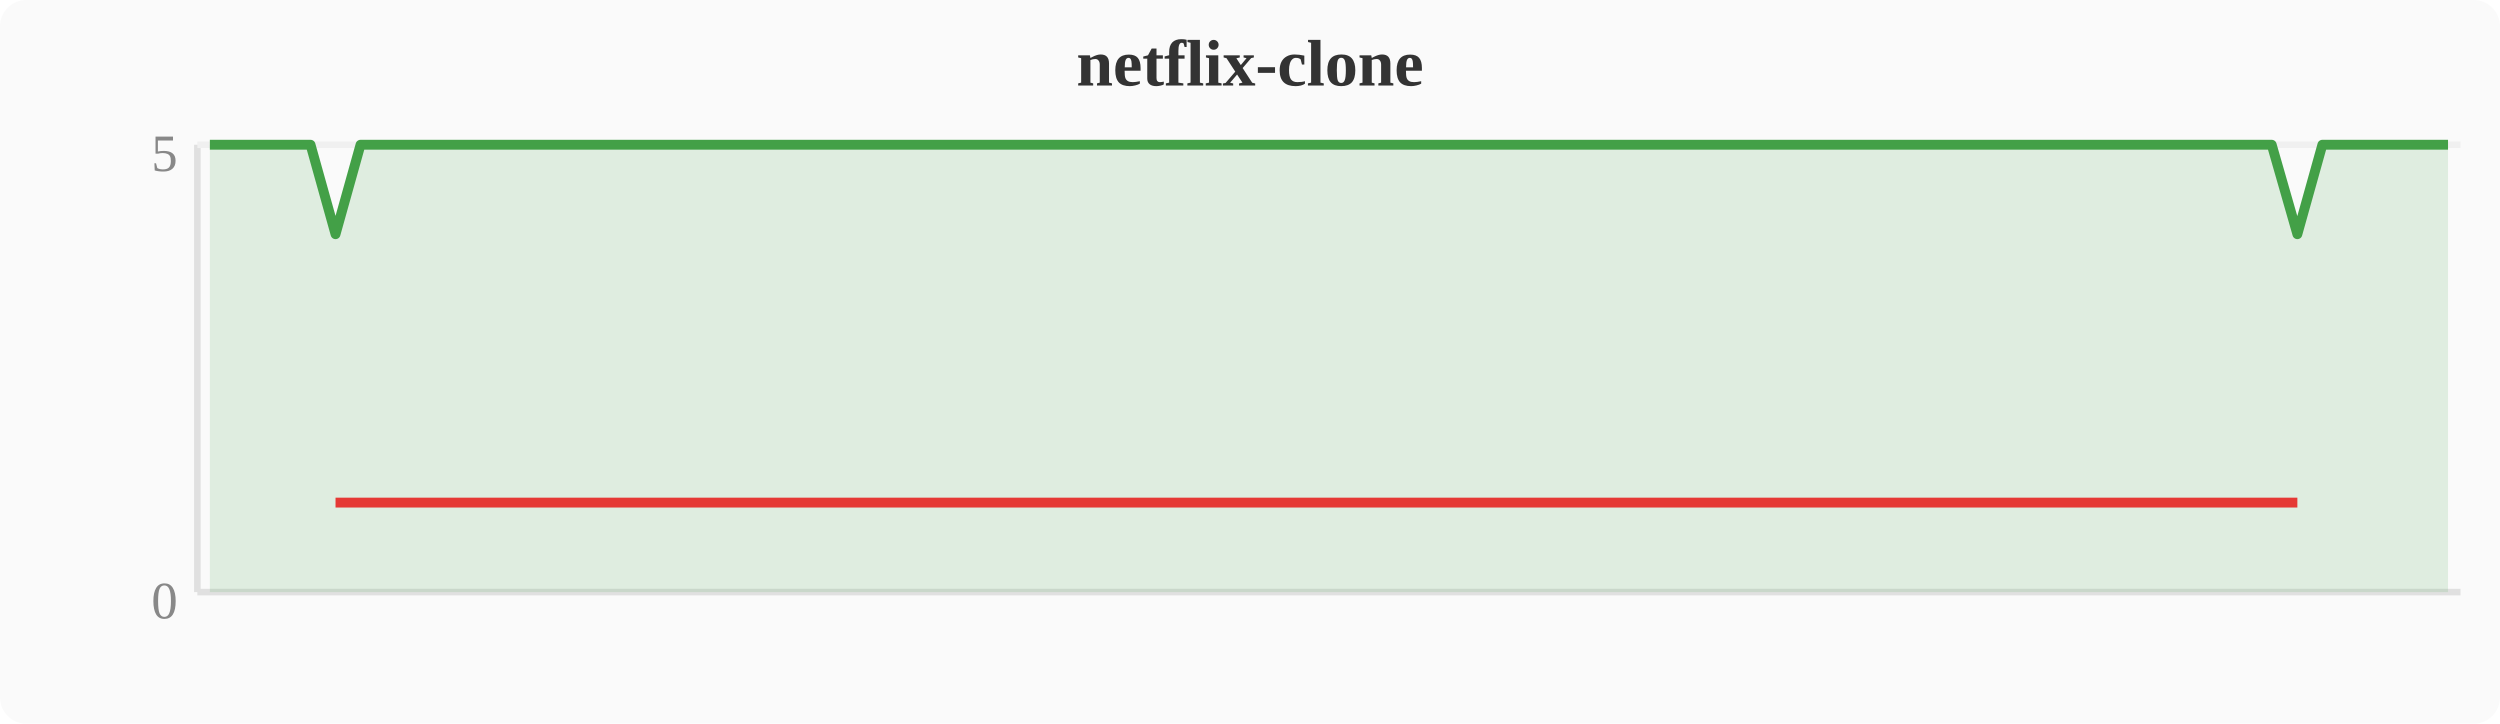
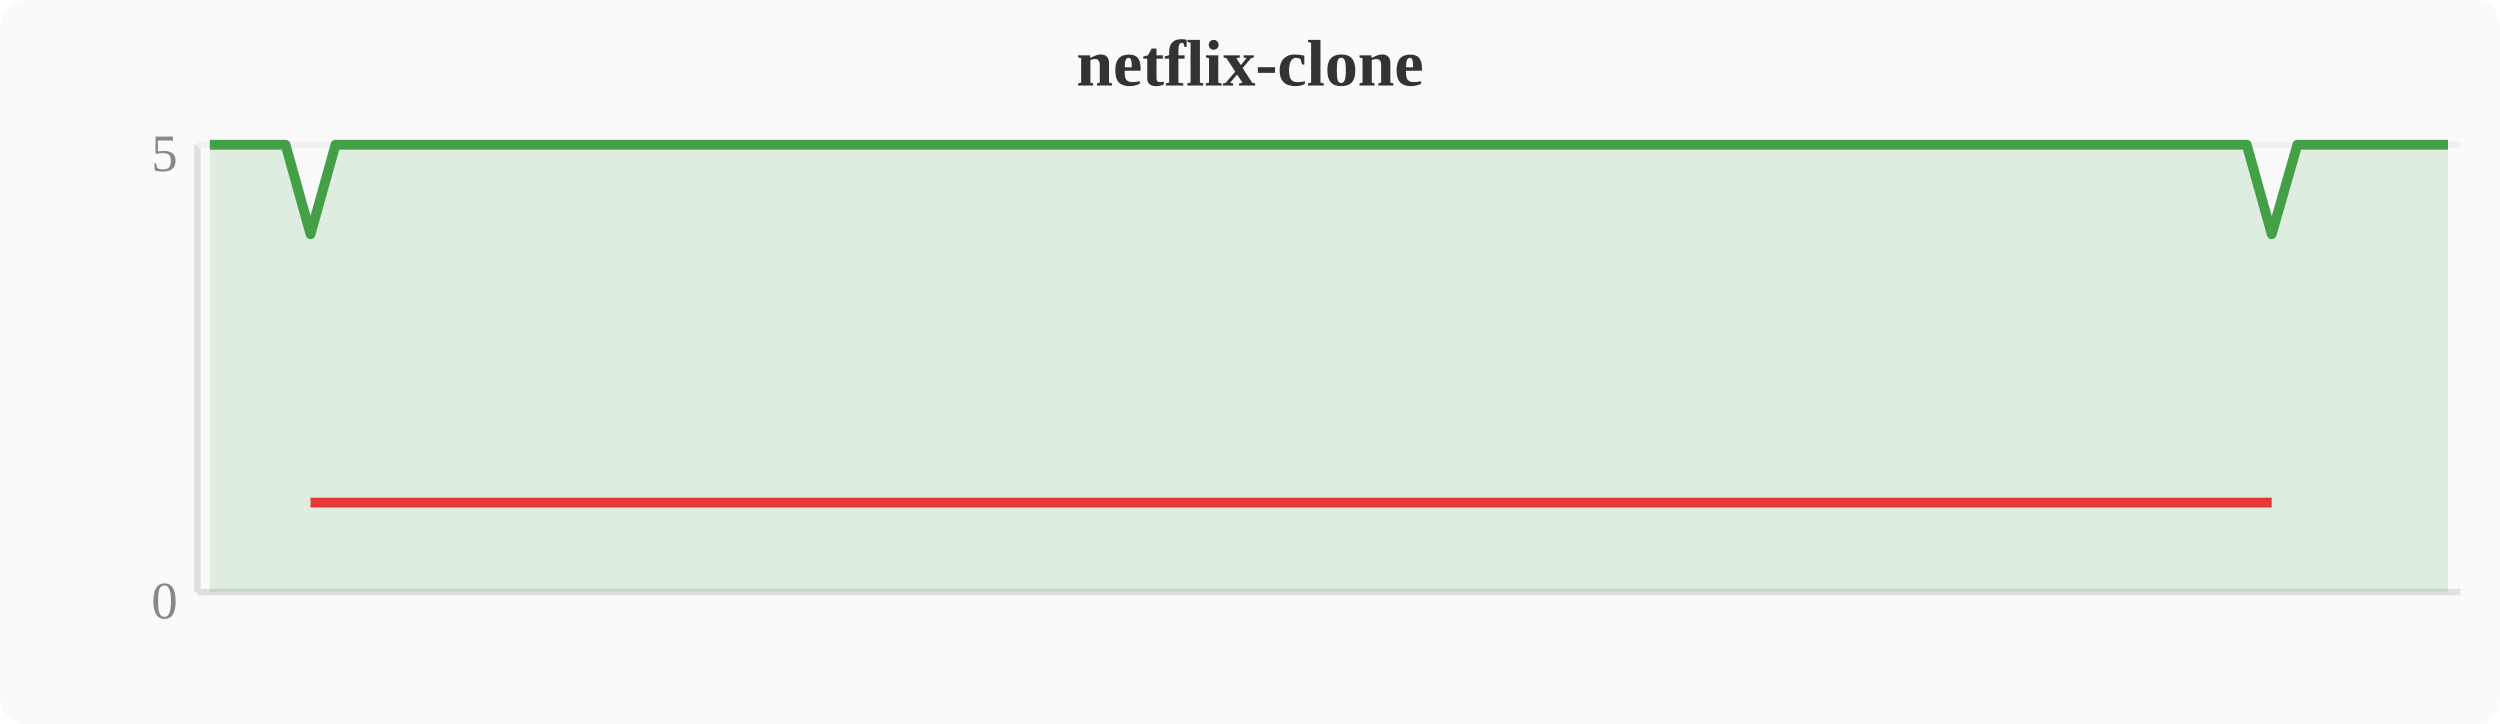
<svg xmlns="http://www.w3.org/2000/svg" width="380" height="110" viewBox="0 0 380 110">
  <rect width="380" height="110" fill="#fafafa" rx="4" />
  <text x="190" y="13" text-anchor="middle" font-size="10" font-weight="bold" fill="#333">netflix-clone</text>
  <line x1="30" y1="22" x2="30" y2="90" stroke="#e0e0e0" stroke-width="1" />
  <line x1="30" y1="90" x2="374" y2="90" stroke="#e0e0e0" stroke-width="1" />
  <line x1="30" y1="22" x2="374" y2="22" stroke="#f0f0f0" stroke-width="1" />
  <text x="27" y="94" text-anchor="end" font-size="8" fill="#888">0</text>
  <text x="27" y="26" text-anchor="end" font-size="8" fill="#888">5</text>
-   <polygon points="31.9,22.0 35.7,22.0 39.6,22.0 43.4,22.0 47.2,22.0 51.0,35.6 54.8,22.0 58.7,22.0 62.5,22.0 66.3,22.0 70.1,22.0 74.0,22.0 77.8,22.0 81.6,22.0 85.4,22.0 89.2,22.0 93.1,22.0 96.9,22.0 100.7,22.0 104.5,22.0 108.4,22.0 112.2,22.0 116.0,22.0 119.8,22.0 123.6,22.0 127.5,22.0 131.3,22.0 135.1,22.0 138.9,22.0 142.8,22.0 146.6,22.0 150.4,22.0 154.2,22.0 158.0,22.0 161.9,22.0 165.7,22.0 169.5,22.0 173.3,22.0 177.2,22.0 181.0,22.0 184.8,22.0 188.6,22.0 192.4,22.0 196.3,22.0 200.1,22.0 203.9,22.0 207.7,22.0 211.6,22.0 215.4,22.0 219.2,22.0 223.0,22.0 226.8,22.0 230.7,22.0 234.5,22.0 238.3,22.0 242.1,22.0 246.0,22.0 249.8,22.0 253.6,22.0 257.4,22.0 261.2,22.0 265.1,22.0 268.9,22.0 272.7,22.0 276.5,22.0 280.4,22.0 284.2,22.0 288.0,22.0 291.8,22.0 295.6,22.0 299.5,22.0 303.3,22.0 307.1,22.0 310.9,22.0 314.8,22.0 318.6,22.0 322.4,22.0 326.2,22.0 330.0,22.0 333.9,22.0 337.7,22.0 341.5,22.0 345.3,22.0 349.2,35.6 353.0,22.0 356.8,22.0 360.6,22.0 364.4,22.0 368.3,22.0 372.1,22.0 372.1,90 31.9,90" fill="#43a047" opacity="0.15" />
-   <polyline points="31.9,22.0 35.7,22.0 39.6,22.0 43.4,22.0 47.2,22.0 51.0,35.6 54.8,22.0 58.7,22.0 62.5,22.0 66.3,22.0 70.1,22.0 74.0,22.0 77.8,22.0 81.6,22.0 85.4,22.0 89.2,22.0 93.1,22.0 96.9,22.0 100.7,22.0 104.5,22.0 108.4,22.0 112.2,22.0 116.0,22.0 119.8,22.0 123.6,22.0 127.5,22.0 131.3,22.0 135.1,22.0 138.9,22.0 142.8,22.0 146.6,22.0 150.4,22.0 154.2,22.0 158.0,22.0 161.9,22.0 165.7,22.0 169.5,22.0 173.3,22.0 177.2,22.0 181.0,22.0 184.8,22.0 188.6,22.0 192.4,22.0 196.3,22.0 200.1,22.0 203.9,22.0 207.7,22.0 211.6,22.0 215.4,22.0 219.2,22.0 223.0,22.0 226.8,22.0 230.7,22.0 234.5,22.0 238.3,22.0 242.1,22.0 246.0,22.0 249.8,22.0 253.6,22.0 257.4,22.0 261.2,22.0 265.1,22.0 268.9,22.0 272.7,22.0 276.5,22.0 280.4,22.0 284.2,22.0 288.0,22.0 291.8,22.0 295.6,22.0 299.5,22.0 303.3,22.0 307.1,22.0 310.9,22.0 314.8,22.0 318.6,22.0 322.4,22.0 326.2,22.0 330.0,22.0 333.9,22.0 337.7,22.0 341.5,22.0 345.3,22.0 349.2,35.6 353.0,22.0 356.8,22.0 360.6,22.0 364.4,22.0 368.3,22.0 372.1,22.0" fill="none" stroke="#43a047" stroke-width="1.5" stroke-linejoin="round" />
-   <polyline points="51.0,76.4 349.2,76.4" fill="none" stroke="#e53935" stroke-width="1.5" stroke-linejoin="round" />
+   <polygon points="31.9,22.0 35.7,22.0 39.6,22.0 43.4,22.0 47.2,35.6 51.0,22.0 54.8,22.0 58.7,22.0 62.5,22.0 66.3,22.0 70.1,22.0 74.0,22.0 77.8,22.0 81.6,22.0 85.4,22.0 89.2,22.0 93.1,22.0 96.9,22.0 100.7,22.0 104.5,22.0 108.4,22.0 112.2,22.0 116.0,22.0 119.8,22.0 123.6,22.0 127.5,22.0 131.3,22.0 135.1,22.0 138.9,22.0 142.8,22.0 146.6,22.0 150.4,22.0 154.2,22.0 158.0,22.0 161.9,22.0 165.7,22.0 169.5,22.0 173.3,22.0 177.2,22.0 181.0,22.0 184.8,22.0 188.6,22.0 192.4,22.0 196.3,22.0 200.1,22.0 203.9,22.0 207.7,22.0 211.6,22.0 215.4,22.0 219.2,22.0 223.0,22.0 226.8,22.0 230.7,22.0 234.5,22.0 238.3,22.0 242.1,22.0 246.0,22.0 249.8,22.0 253.6,22.0 257.4,22.0 261.2,22.0 265.1,22.0 268.9,22.0 272.7,22.0 276.5,22.0 280.4,22.0 284.2,22.0 288.0,22.0 291.8,22.0 295.6,22.0 299.5,22.0 303.3,22.0 307.1,22.0 310.9,22.0 314.8,22.0 318.6,22.0 322.4,22.0 326.2,22.0 330.0,22.0 333.9,22.0 337.7,22.0 341.5,22.0 345.3,35.6 349.2,22.0 353.0,22.0 356.8,22.0 360.6,22.0 364.4,22.0 368.3,22.0 372.1,22.0 372.1,90 31.9,90" fill="#43a047" opacity="0.15" />
+   <polyline points="31.9,22.0 35.7,22.0 39.6,22.0 43.4,22.0 47.2,35.6 51.0,22.0 54.8,22.0 58.7,22.0 62.5,22.0 66.3,22.0 70.1,22.0 74.0,22.0 77.8,22.0 81.6,22.0 85.4,22.0 89.2,22.0 93.1,22.0 96.9,22.0 100.7,22.0 104.5,22.0 108.4,22.0 112.2,22.0 116.0,22.0 119.8,22.0 123.6,22.0 127.5,22.0 131.3,22.0 135.1,22.0 138.9,22.0 142.8,22.0 146.6,22.0 150.4,22.0 154.2,22.0 158.0,22.0 161.9,22.0 165.7,22.0 169.5,22.0 173.3,22.0 177.2,22.0 181.0,22.0 184.8,22.0 188.6,22.0 192.4,22.0 196.3,22.0 200.1,22.0 203.9,22.0 207.7,22.0 211.6,22.0 215.4,22.0 219.2,22.0 223.0,22.0 226.8,22.0 230.7,22.0 234.5,22.0 238.3,22.0 242.1,22.0 246.0,22.0 249.8,22.0 253.6,22.0 257.4,22.0 261.2,22.0 265.1,22.0 268.9,22.0 272.7,22.0 276.5,22.0 280.4,22.0 284.2,22.0 288.0,22.0 291.8,22.0 295.6,22.0 299.5,22.0 303.3,22.0 307.1,22.0 310.9,22.0 314.8,22.0 318.6,22.0 322.4,22.0 326.2,22.0 330.0,22.0 333.9,22.0 337.7,22.0 341.5,22.0 345.3,35.6 349.2,22.0 353.0,22.0 356.8,22.0 360.6,22.0 364.4,22.0 368.3,22.0 372.1,22.0" fill="none" stroke="#43a047" stroke-width="1.5" stroke-linejoin="round" />
+   <polyline points="47.2,76.4 345.3,76.4" fill="none" stroke="#e53935" stroke-width="1.5" stroke-linejoin="round" />
</svg>
